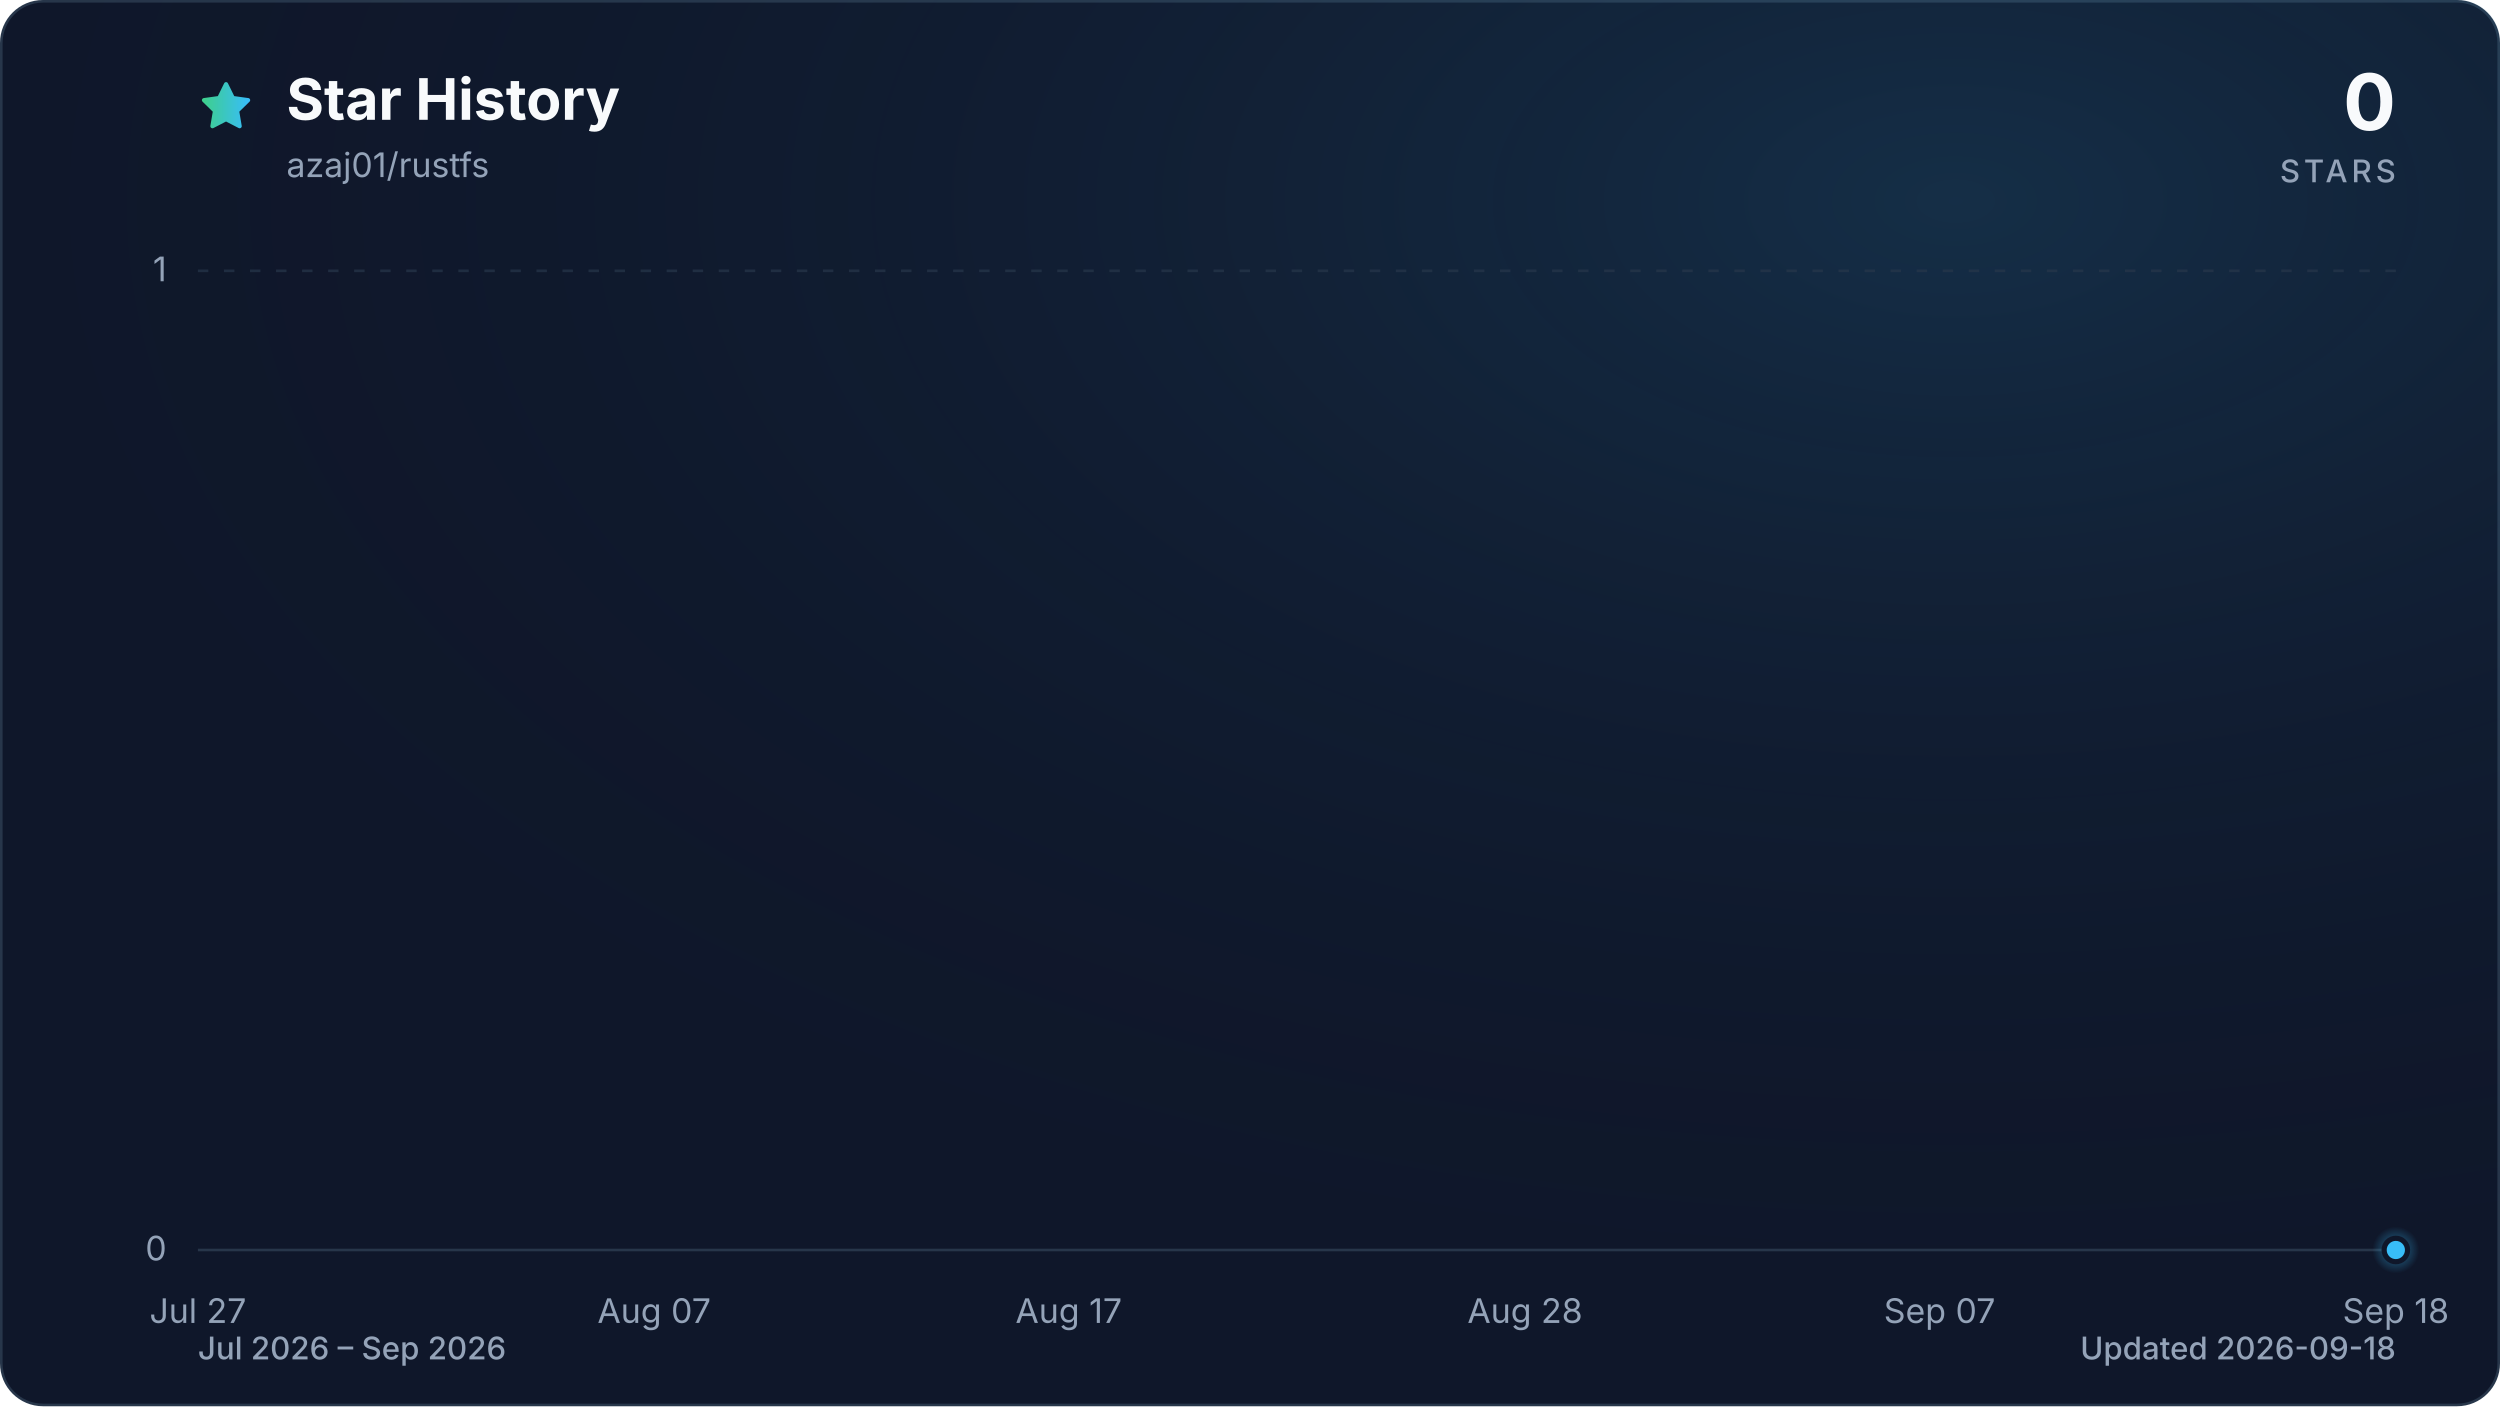
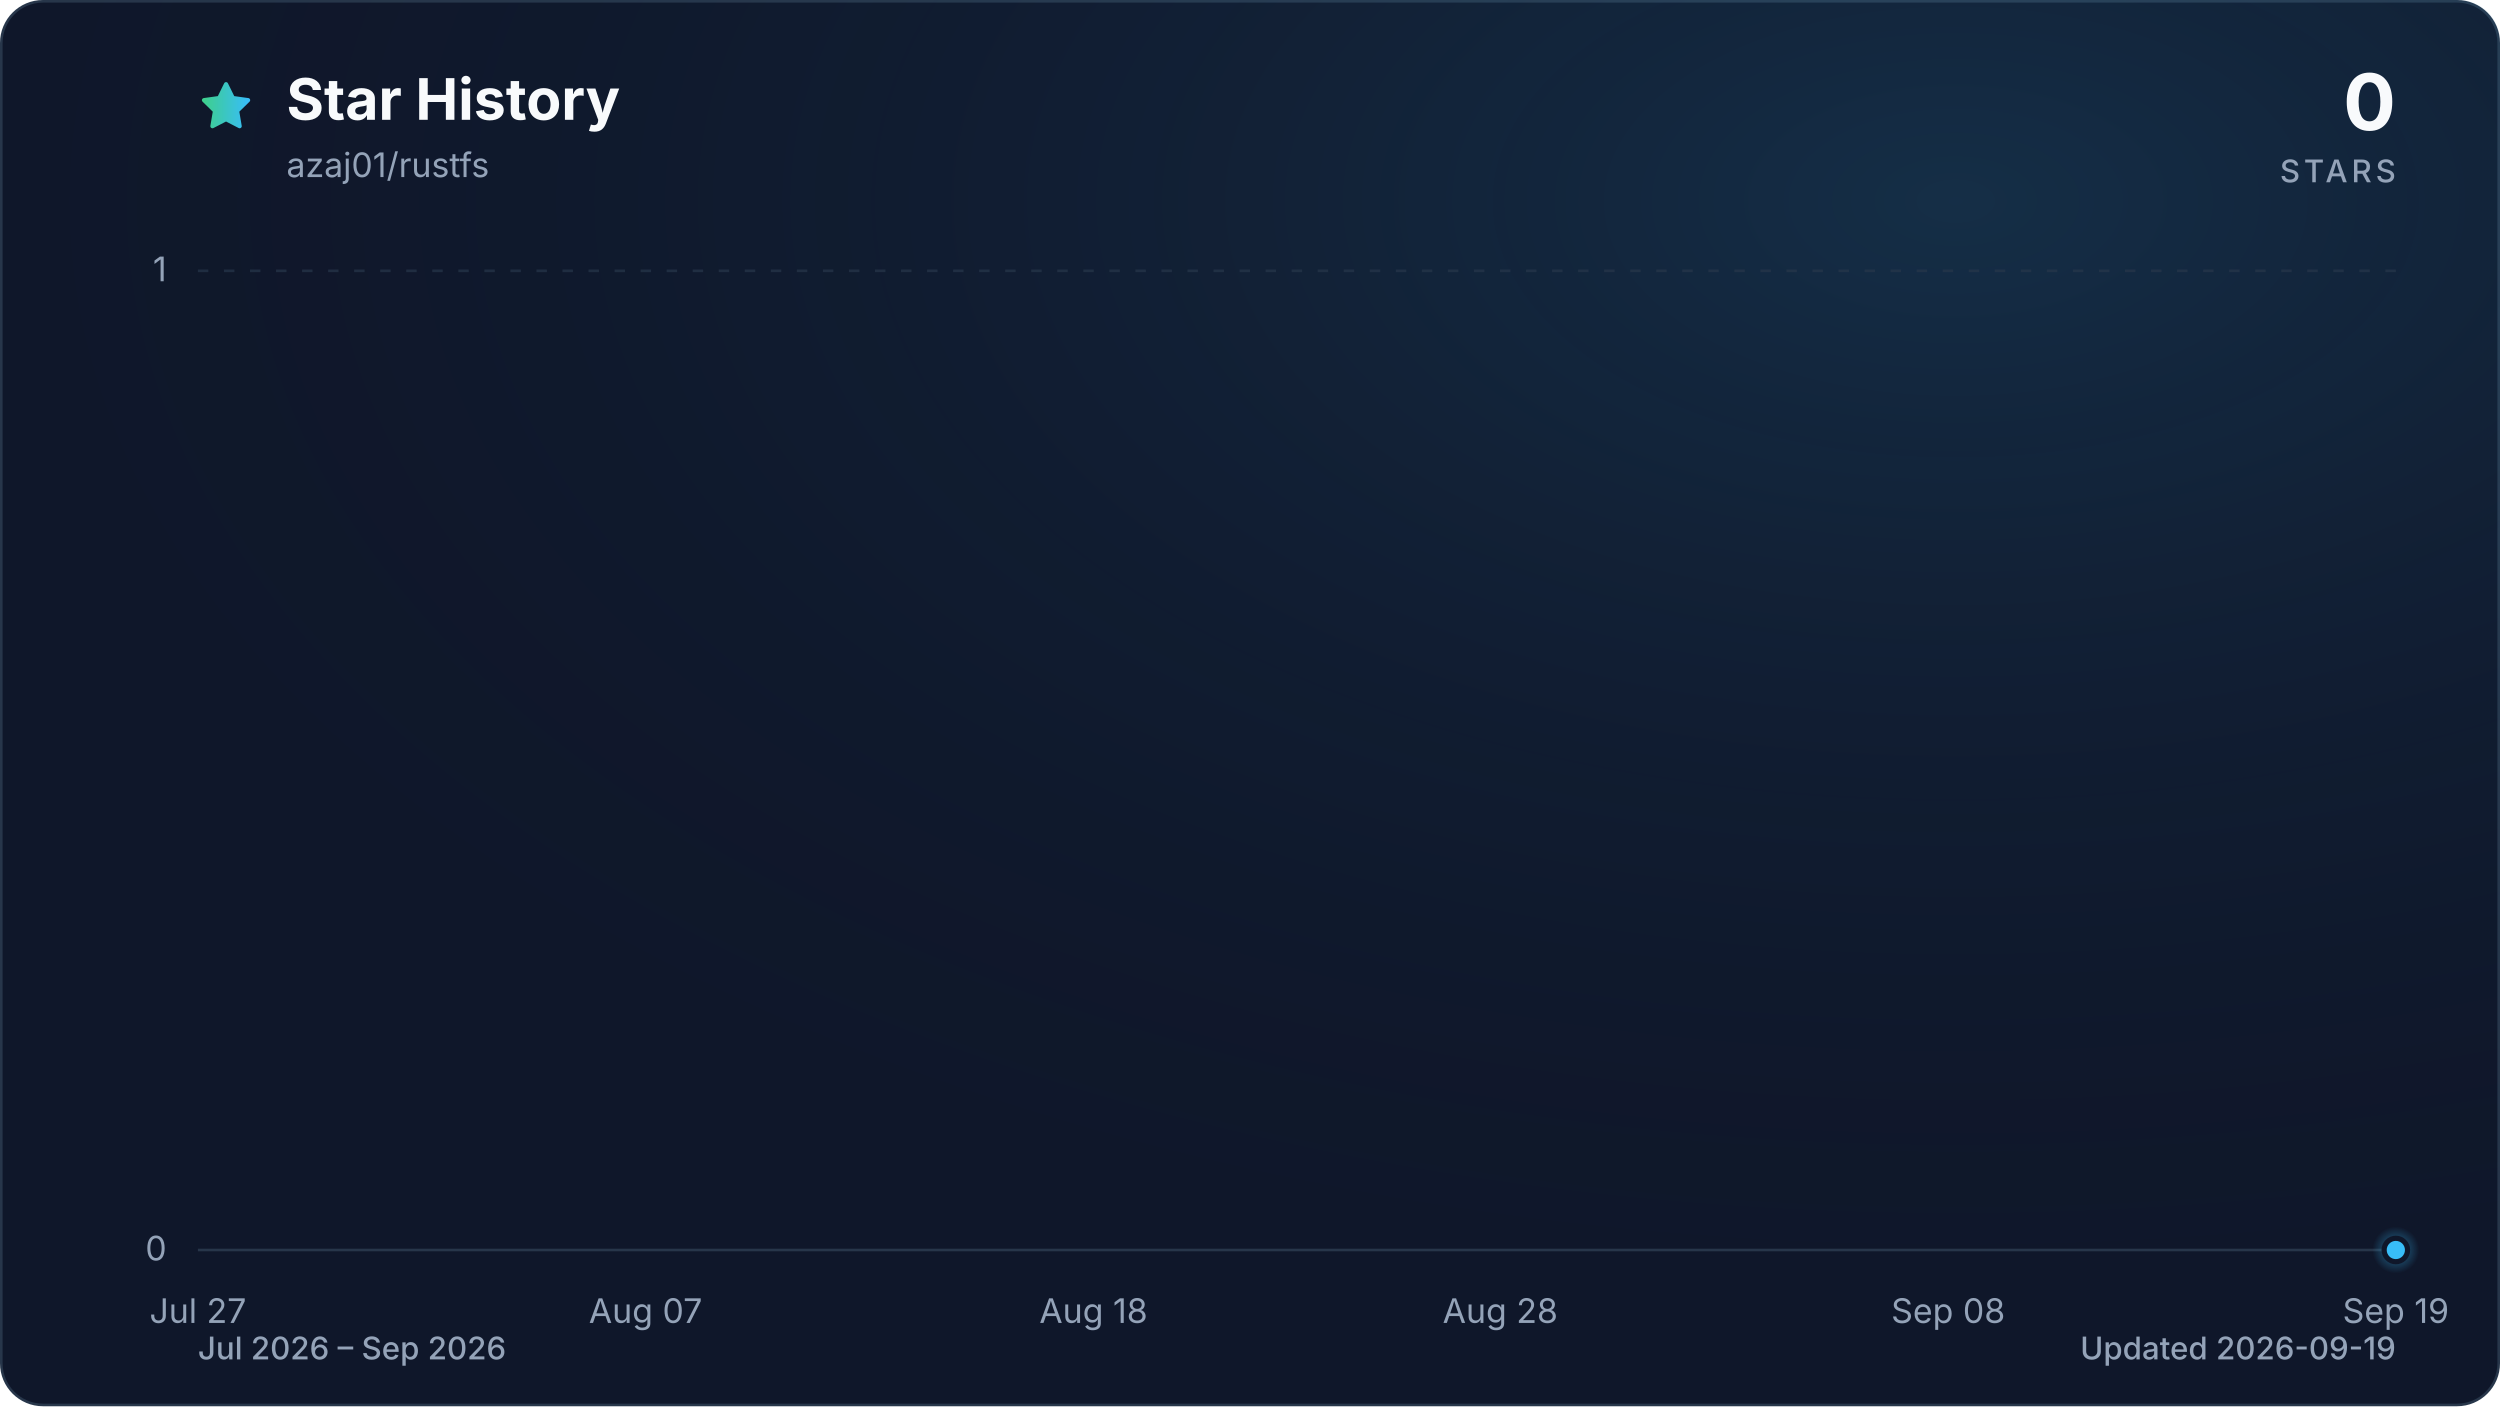
<svg xmlns="http://www.w3.org/2000/svg" viewBox="0 0 960 540" role="img" aria-labelledby="title description" data-style="gradient" data-variant="glow" data-animated="true">
  <defs>
    <linearGradient id="trend" x1="0" y1="0" x2="1" y2="0">
      <stop offset="0%" stop-color="#3ecf8e" />
      <stop offset="100%" stop-color="#38bdf8" />
    </linearGradient>
    <linearGradient id="area" x1="0" y1="0" x2="0" y2="1">
      <stop offset="0%" stop-color="#3ecf8e" stop-opacity="0.30" />
      <stop offset="55%" stop-color="#38bdf8" stop-opacity="0.10" />
      <stop offset="100%" stop-color="#38bdf8" stop-opacity="0.01" />
    </linearGradient>
    <radialGradient id="marker-halo" cx="50%" cy="50%" r="50%">
      <stop offset="0%" stop-color="#38bdf8" stop-opacity="0.55" />
      <stop offset="100%" stop-color="#38bdf8" stop-opacity="0" />
    </radialGradient>
    <radialGradient id="surface-glow" cx="78%" cy="14%" r="80%">
      <stop offset="0%" stop-color="#38bdf8" stop-opacity="0.14" />
      <stop offset="100%" stop-color="#0f172a" stop-opacity="0" />
    </radialGradient>
    <filter id="trend-glow" x="-20%" y="-20%" width="140%" height="140%">
      <feGaussianBlur stdDeviation="7" />
    </filter>
  </defs>
  <style>
.trend-enter{transform-box:fill-box;transform-origin:center;animation:trend-enter 520ms cubic-bezier(0.16,1,0.3,1)}
.marker-enter{transform-box:fill-box;transform-origin:center;animation:marker-enter 320ms cubic-bezier(0.16,1,0.3,1) 200ms both}
.marker-pulse{transform-box:fill-box;transform-origin:center;animation:marker-pulse 2.6s ease-out infinite}
@keyframes trend-enter{from{opacity:.35;transform:translateY(10px)}to{opacity:1;transform:translateY(0)}}
@keyframes marker-enter{from{opacity:0;transform:scale(.4)}to{opacity:1;transform:scale(1)}}
@keyframes marker-pulse{0%{opacity:.5;transform:scale(.7)}70%,100%{opacity:0;transform:scale(2.1)}}
@media (prefers-reduced-motion:reduce){.trend-enter,.marker-enter,.marker-pulse{animation:none!important}}
@media (prefers-reduced-motion:reduce){.marker-pulse{opacity:0}}
</style>
  <rect x="0.5" y="0.5" width="959" height="539" fill="#0f172a" stroke="#27364a" stroke-width="1" rx="16" />
  <rect width="960" height="540" fill="url(#surface-glow)" rx="16" />
  <path d="M12 2.6l2.9 5.9 6.5.9-4.7 4.6 1.1 6.5-5.8-3-5.8 3 1.1-6.5-4.7-4.6 6.5-.9L12 2.6Z" transform="translate(76 30) scale(.9)" fill="url(#trend)" stroke="url(#trend)" stroke-width="1.8" stroke-linejoin="round" aria-hidden="true" />
  <text x="110" y="46" fill="#f8fafc" font-family="ui-sans-serif, system-ui, -apple-system, BlinkMacSystemFont, 'Segoe UI', sans-serif" font-size="22" font-weight="700">Star History</text>
  <text x="110" y="68" fill="#94a3b8" font-family="ui-sans-serif, system-ui, -apple-system, BlinkMacSystemFont, 'Segoe UI', sans-serif" font-size="13">azaj01/rustfs</text>
  <text x="920" y="50" fill="#f8fafc" font-family="ui-sans-serif, system-ui, -apple-system, BlinkMacSystemFont, 'Segoe UI', sans-serif" font-size="30" font-weight="700" text-anchor="end">0</text>
  <text x="920" y="70" fill="#94a3b8" font-family="ui-sans-serif, system-ui, -apple-system, BlinkMacSystemFont, 'Segoe UI', sans-serif" font-size="12" font-weight="500" letter-spacing="1.5" text-anchor="end">STARS</text>
  <line x1="76" y1="480.0" x2="920" y2="480.0" stroke="#27364a" stroke-width="1" stroke-dasharray="0" opacity="1" />
  <text x="64" y="484.0" fill="#94a3b8" font-family="ui-sans-serif, system-ui, -apple-system, BlinkMacSystemFont, 'Segoe UI', sans-serif" font-size="13" text-anchor="end">0</text>
  <line x1="76" y1="104.0" x2="920" y2="104.0" stroke="#27364a" stroke-width="1" stroke-dasharray="4 6" opacity="0.7" />
  <text x="64" y="108.0" fill="#94a3b8" font-family="ui-sans-serif, system-ui, -apple-system, BlinkMacSystemFont, 'Segoe UI', sans-serif" font-size="13" text-anchor="end">1</text>
  <text x="76.0" y="508" fill="#94a3b8" font-family="ui-sans-serif, system-ui, -apple-system, BlinkMacSystemFont, 'Segoe UI', sans-serif" font-size="13" text-anchor="middle">Jul 27</text>
-   <text x="251.2" y="508" fill="#94a3b8" font-family="ui-sans-serif, system-ui, -apple-system, BlinkMacSystemFont, 'Segoe UI', sans-serif" font-size="13" text-anchor="middle">Aug 07</text>
-   <text x="410.4" y="508" fill="#94a3b8" font-family="ui-sans-serif, system-ui, -apple-system, BlinkMacSystemFont, 'Segoe UI', sans-serif" font-size="13" text-anchor="middle">Aug 17</text>
-   <text x="585.6" y="508" fill="#94a3b8" font-family="ui-sans-serif, system-ui, -apple-system, BlinkMacSystemFont, 'Segoe UI', sans-serif" font-size="13" text-anchor="middle">Aug 28</text>
-   <text x="744.8" y="508" fill="#94a3b8" font-family="ui-sans-serif, system-ui, -apple-system, BlinkMacSystemFont, 'Segoe UI', sans-serif" font-size="13" text-anchor="middle">Sep 07</text>
-   <text x="920.0" y="508" fill="#94a3b8" font-family="ui-sans-serif, system-ui, -apple-system, BlinkMacSystemFont, 'Segoe UI', sans-serif" font-size="13" text-anchor="middle">Sep 18</text>
+   <text x="247.9" y="508" fill="#94a3b8" font-family="ui-sans-serif, system-ui, -apple-system, BlinkMacSystemFont, 'Segoe UI', sans-serif" font-size="13" text-anchor="middle">Aug 07</text>
+   <text x="419.9" y="508" fill="#94a3b8" font-family="ui-sans-serif, system-ui, -apple-system, BlinkMacSystemFont, 'Segoe UI', sans-serif" font-size="13" text-anchor="middle">Aug 18</text>
+   <text x="576.1" y="508" fill="#94a3b8" font-family="ui-sans-serif, system-ui, -apple-system, BlinkMacSystemFont, 'Segoe UI', sans-serif" font-size="13" text-anchor="middle">Aug 28</text>
+   <text x="748.1" y="508" fill="#94a3b8" font-family="ui-sans-serif, system-ui, -apple-system, BlinkMacSystemFont, 'Segoe UI', sans-serif" font-size="13" text-anchor="middle">Sep 08</text>
+   <text x="920.0" y="508" fill="#94a3b8" font-family="ui-sans-serif, system-ui, -apple-system, BlinkMacSystemFont, 'Segoe UI', sans-serif" font-size="13" text-anchor="middle">Sep 19</text>
  <g class="trend-enter">
-     <path d="M 76.0 480.0 C 81.3 480.0, 86.6 480.0, 91.9 480.0 C 97.2 480.0, 102.5 480.0, 107.8 480.0 C 113.2 480.0, 118.5 480.0, 123.8 480.0 C 129.1 480.0, 134.4 480.0, 139.7 480.0 C 145.0 480.0, 150.3 480.0, 155.6 480.0 C 160.9 480.0, 166.2 480.0, 171.5 480.0 C 176.9 480.0, 182.2 480.0, 187.5 480.0 C 192.8 480.0, 198.1 480.0, 203.4 480.0 C 208.7 480.0, 214.0 480.0, 219.3 480.0 C 224.6 480.0, 229.9 480.0, 235.2 480.0 C 240.6 480.0, 245.9 480.0, 251.2 480.0 C 256.5 480.0, 261.8 480.0, 267.1 480.0 C 272.4 480.0, 277.7 480.0, 283.0 480.0 C 288.3 480.0, 293.6 480.0, 298.9 480.0 C 304.3 480.0, 309.6 480.0, 314.9 480.0 C 320.2 480.0, 325.5 480.0, 330.8 480.0 C 336.1 480.0, 341.4 480.0, 346.7 480.0 C 352.0 480.0, 357.3 480.0, 362.6 480.0 C 367.9 480.0, 373.3 480.0, 378.6 480.0 C 383.9 480.0, 389.2 480.0, 394.5 480.0 C 399.8 480.0, 405.1 480.0, 410.4 480.0 C 415.7 480.0, 421.0 480.0, 426.3 480.0 C 431.6 480.0, 437.0 480.0, 442.3 480.0 C 447.6 480.0, 452.9 480.0, 458.2 480.0 C 463.5 480.0, 468.8 480.0, 474.1 480.0 C 479.4 480.0, 484.7 480.0, 490.0 480.0 C 495.3 480.0, 500.7 480.0, 506.0 480.0 C 511.3 480.0, 516.6 480.0, 521.9 480.0 C 527.2 480.0, 532.5 480.0, 537.8 480.0 C 543.1 480.0, 548.4 480.0, 553.7 480.0 C 559.0 480.0, 564.4 480.0, 569.7 480.0 C 575.0 480.0, 580.3 480.0, 585.6 480.0 C 590.9 480.0, 596.2 480.0, 601.5 480.0 C 606.8 480.0, 612.1 480.0, 617.4 480.0 C 622.7 480.0, 628.1 480.0, 633.4 480.0 C 638.7 480.0, 644.0 480.0, 649.3 480.0 C 654.6 480.0, 659.9 480.0, 665.2 480.0 C 670.5 480.0, 675.8 480.0, 681.1 480.0 C 686.4 480.0, 691.7 480.0, 697.1 480.0 C 702.4 480.0, 707.7 480.0, 713.0 480.0 C 718.3 480.0, 723.6 480.0, 728.9 480.0 C 734.2 480.0, 739.5 480.0, 744.8 480.0 C 750.1 480.0, 755.4 480.0, 760.8 480.0 C 766.1 480.0, 771.4 480.0, 776.7 480.0 C 782.0 480.0, 787.3 480.0, 792.6 480.0 C 797.9 480.0, 803.2 480.0, 808.5 480.0 C 813.8 480.0, 819.1 480.0, 824.5 480.0 C 829.8 480.0, 835.1 480.0, 840.4 480.0 C 845.7 480.0, 851.0 480.0, 856.3 480.0 C 861.6 480.0, 866.9 480.0, 872.2 480.0 C 877.5 480.0, 882.8 480.0, 888.2 480.0 C 893.5 480.0, 898.8 480.0, 904.1 480.0 C 909.4 480.0, 914.7 480.0, 920.0 480.0 L 920.0 480.0 L 76.0 480.0 Z" fill="url(#area)" />
-     <path d="M 76.0 480.0 C 81.3 480.0, 86.6 480.0, 91.9 480.0 C 97.2 480.0, 102.5 480.0, 107.8 480.0 C 113.2 480.0, 118.5 480.0, 123.8 480.0 C 129.1 480.0, 134.4 480.0, 139.7 480.0 C 145.0 480.0, 150.3 480.0, 155.6 480.0 C 160.9 480.0, 166.2 480.0, 171.5 480.0 C 176.9 480.0, 182.2 480.0, 187.5 480.0 C 192.8 480.0, 198.1 480.0, 203.4 480.0 C 208.7 480.0, 214.0 480.0, 219.3 480.0 C 224.6 480.0, 229.9 480.0, 235.2 480.0 C 240.6 480.0, 245.9 480.0, 251.2 480.0 C 256.5 480.0, 261.8 480.0, 267.1 480.0 C 272.4 480.0, 277.7 480.0, 283.0 480.0 C 288.3 480.0, 293.6 480.0, 298.9 480.0 C 304.3 480.0, 309.6 480.0, 314.9 480.0 C 320.2 480.0, 325.5 480.0, 330.8 480.0 C 336.1 480.0, 341.4 480.0, 346.7 480.0 C 352.0 480.0, 357.3 480.0, 362.6 480.0 C 367.9 480.0, 373.3 480.0, 378.6 480.0 C 383.9 480.0, 389.2 480.0, 394.5 480.0 C 399.8 480.0, 405.1 480.0, 410.4 480.0 C 415.7 480.0, 421.0 480.0, 426.3 480.0 C 431.6 480.0, 437.0 480.0, 442.3 480.0 C 447.6 480.0, 452.9 480.0, 458.2 480.0 C 463.5 480.0, 468.8 480.0, 474.1 480.0 C 479.4 480.0, 484.7 480.0, 490.0 480.0 C 495.3 480.0, 500.7 480.0, 506.0 480.0 C 511.3 480.0, 516.6 480.0, 521.9 480.0 C 527.2 480.0, 532.5 480.0, 537.8 480.0 C 543.1 480.0, 548.4 480.0, 553.7 480.0 C 559.0 480.0, 564.4 480.0, 569.7 480.0 C 575.0 480.0, 580.3 480.0, 585.6 480.0 C 590.9 480.0, 596.2 480.0, 601.5 480.0 C 606.8 480.0, 612.1 480.0, 617.4 480.0 C 622.7 480.0, 628.1 480.0, 633.4 480.0 C 638.7 480.0, 644.0 480.0, 649.3 480.0 C 654.6 480.0, 659.9 480.0, 665.2 480.0 C 670.5 480.0, 675.8 480.0, 681.1 480.0 C 686.4 480.0, 691.7 480.0, 697.1 480.0 C 702.4 480.0, 707.7 480.0, 713.0 480.0 C 718.3 480.0, 723.6 480.0, 728.9 480.0 C 734.2 480.0, 739.5 480.0, 744.8 480.0 C 750.1 480.0, 755.4 480.0, 760.8 480.0 C 766.1 480.0, 771.4 480.0, 776.7 480.0 C 782.0 480.0, 787.3 480.0, 792.6 480.0 C 797.9 480.0, 803.2 480.0, 808.5 480.0 C 813.8 480.0, 819.1 480.0, 824.5 480.0 C 829.8 480.0, 835.1 480.0, 840.4 480.0 C 845.7 480.0, 851.0 480.0, 856.3 480.0 C 861.6 480.0, 866.9 480.0, 872.2 480.0 C 877.5 480.0, 882.8 480.0, 888.2 480.0 C 893.5 480.0, 898.8 480.0, 904.1 480.0 C 909.4 480.0, 914.7 480.0, 920.0 480.0" fill="none" stroke="url(#trend)" stroke-width="12" stroke-linecap="round" stroke-linejoin="round" opacity="0.16" filter="url(#trend-glow)" />
-     <path d="M 76.0 480.0 C 81.3 480.0, 86.6 480.0, 91.9 480.0 C 97.2 480.0, 102.5 480.0, 107.8 480.0 C 113.2 480.0, 118.5 480.0, 123.8 480.0 C 129.1 480.0, 134.4 480.0, 139.7 480.0 C 145.0 480.0, 150.3 480.0, 155.6 480.0 C 160.9 480.0, 166.2 480.0, 171.5 480.0 C 176.9 480.0, 182.2 480.0, 187.5 480.0 C 192.8 480.0, 198.1 480.0, 203.4 480.0 C 208.7 480.0, 214.0 480.0, 219.3 480.0 C 224.6 480.0, 229.9 480.0, 235.2 480.0 C 240.6 480.0, 245.9 480.0, 251.2 480.0 C 256.5 480.0, 261.8 480.0, 267.1 480.0 C 272.4 480.0, 277.7 480.0, 283.0 480.0 C 288.3 480.0, 293.6 480.0, 298.9 480.0 C 304.3 480.0, 309.6 480.0, 314.9 480.0 C 320.2 480.0, 325.5 480.0, 330.8 480.0 C 336.1 480.0, 341.4 480.0, 346.7 480.0 C 352.0 480.0, 357.3 480.0, 362.6 480.0 C 367.9 480.0, 373.3 480.0, 378.6 480.0 C 383.9 480.0, 389.2 480.0, 394.5 480.0 C 399.8 480.0, 405.1 480.0, 410.4 480.0 C 415.7 480.0, 421.0 480.0, 426.3 480.0 C 431.6 480.0, 437.0 480.0, 442.3 480.0 C 447.6 480.0, 452.9 480.0, 458.2 480.0 C 463.5 480.0, 468.8 480.0, 474.1 480.0 C 479.4 480.0, 484.7 480.0, 490.0 480.0 C 495.3 480.0, 500.7 480.0, 506.0 480.0 C 511.3 480.0, 516.6 480.0, 521.9 480.0 C 527.2 480.0, 532.5 480.0, 537.8 480.0 C 543.1 480.0, 548.4 480.0, 553.7 480.0 C 559.0 480.0, 564.4 480.0, 569.7 480.0 C 575.0 480.0, 580.3 480.0, 585.6 480.0 C 590.9 480.0, 596.2 480.0, 601.5 480.0 C 606.8 480.0, 612.1 480.0, 617.4 480.0 C 622.7 480.0, 628.1 480.0, 633.4 480.0 C 638.7 480.0, 644.0 480.0, 649.3 480.0 C 654.6 480.0, 659.9 480.0, 665.2 480.0 C 670.5 480.0, 675.8 480.0, 681.1 480.0 C 686.4 480.0, 691.7 480.0, 697.1 480.0 C 702.4 480.0, 707.7 480.0, 713.0 480.0 C 718.3 480.0, 723.6 480.0, 728.9 480.0 C 734.2 480.0, 739.5 480.0, 744.8 480.0 C 750.1 480.0, 755.4 480.0, 760.8 480.0 C 766.1 480.0, 771.4 480.0, 776.7 480.0 C 782.0 480.0, 787.3 480.0, 792.6 480.0 C 797.9 480.0, 803.2 480.0, 808.5 480.0 C 813.8 480.0, 819.1 480.0, 824.5 480.0 C 829.8 480.0, 835.1 480.0, 840.4 480.0 C 845.7 480.0, 851.0 480.0, 856.3 480.0 C 861.6 480.0, 866.9 480.0, 872.2 480.0 C 877.5 480.0, 882.8 480.0, 888.2 480.0 C 893.5 480.0, 898.8 480.0, 904.1 480.0 C 909.4 480.0, 914.7 480.0, 920.0 480.0" fill="none" stroke="url(#trend)" stroke-width="3" stroke-linecap="round" stroke-linejoin="round" />
+     <path d="M 76.0 480.0 C 81.2 480.0, 86.4 480.0, 91.6 480.0 C 96.8 480.0, 102.0 480.0, 107.3 480.0 C 112.5 480.0, 117.7 480.0, 122.9 480.0 C 128.1 480.0, 133.3 480.0, 138.5 480.0 C 143.7 480.0, 148.9 480.0, 154.1 480.0 C 159.4 480.0, 164.6 480.0, 169.8 480.0 C 175.0 480.0, 180.2 480.0, 185.4 480.0 C 190.6 480.0, 195.8 480.0, 201.0 480.0 C 206.2 480.0, 211.5 480.0, 216.7 480.0 C 221.9 480.0, 227.1 480.0, 232.3 480.0 C 237.5 480.0, 242.7 480.0, 247.9 480.0 C 253.1 480.0, 258.3 480.0, 263.6 480.0 C 268.8 480.0, 274.0 480.0, 279.2 480.0 C 284.4 480.0, 289.6 480.0, 294.8 480.0 C 300.0 480.0, 305.2 480.0, 310.4 480.0 C 315.7 480.0, 320.9 480.0, 326.1 480.0 C 331.3 480.0, 336.5 480.0, 341.7 480.0 C 346.9 480.0, 352.1 480.0, 357.3 480.0 C 362.5 480.0, 367.8 480.0, 373.0 480.0 C 378.2 480.0, 383.4 480.0, 388.6 480.0 C 393.8 480.0, 399.0 480.0, 404.2 480.0 C 409.4 480.0, 414.6 480.0, 419.9 480.0 C 425.1 480.0, 430.3 480.0, 435.5 480.0 C 440.7 480.0, 445.9 480.0, 451.1 480.0 C 456.3 480.0, 461.5 480.0, 466.7 480.0 C 472.0 480.0, 477.2 480.0, 482.4 480.0 C 487.6 480.0, 492.8 480.0, 498.0 480.0 C 503.2 480.0, 508.4 480.0, 513.6 480.0 C 518.8 480.0, 524.0 480.0, 529.3 480.0 C 534.5 480.0, 539.7 480.0, 544.9 480.0 C 550.1 480.0, 555.3 480.0, 560.5 480.0 C 565.7 480.0, 570.9 480.0, 576.1 480.0 C 581.4 480.0, 586.6 480.0, 591.8 480.0 C 597.0 480.0, 602.2 480.0, 607.4 480.0 C 612.6 480.0, 617.8 480.0, 623.0 480.0 C 628.2 480.0, 633.5 480.0, 638.7 480.0 C 643.9 480.0, 649.1 480.0, 654.3 480.0 C 659.5 480.0, 664.7 480.0, 669.9 480.0 C 675.1 480.0, 680.3 480.0, 685.6 480.0 C 690.8 480.0, 696.0 480.0, 701.2 480.0 C 706.4 480.0, 711.6 480.0, 716.8 480.0 C 722.0 480.0, 727.2 480.0, 732.4 480.0 C 737.7 480.0, 742.9 480.0, 748.1 480.0 C 753.3 480.0, 758.5 480.0, 763.7 480.0 C 768.9 480.0, 774.1 480.0, 779.3 480.0 C 784.5 480.0, 789.8 480.0, 795.0 480.0 C 800.2 480.0, 805.4 480.0, 810.6 480.0 C 815.8 480.0, 821.0 480.0, 826.2 480.0 C 831.4 480.0, 836.6 480.0, 841.9 480.0 C 847.1 480.0, 852.3 480.0, 857.5 480.0 C 862.7 480.0, 867.9 480.0, 873.1 480.0 C 878.3 480.0, 883.5 480.0, 888.7 480.0 C 894.0 480.0, 899.2 480.0, 904.4 480.0 C 909.6 480.0, 914.8 480.0, 920.0 480.0 L 920.0 480.0 L 76.0 480.0 Z" fill="url(#area)" />
+     <path d="M 76.0 480.0 C 81.2 480.0, 86.4 480.0, 91.6 480.0 C 96.8 480.0, 102.0 480.0, 107.3 480.0 C 112.5 480.0, 117.7 480.0, 122.9 480.0 C 128.1 480.0, 133.3 480.0, 138.5 480.0 C 143.7 480.0, 148.9 480.0, 154.1 480.0 C 159.4 480.0, 164.6 480.0, 169.8 480.0 C 175.0 480.0, 180.2 480.0, 185.4 480.0 C 190.6 480.0, 195.8 480.0, 201.0 480.0 C 206.2 480.0, 211.5 480.0, 216.7 480.0 C 221.9 480.0, 227.1 480.0, 232.3 480.0 C 237.5 480.0, 242.7 480.0, 247.9 480.0 C 253.1 480.0, 258.3 480.0, 263.6 480.0 C 268.8 480.0, 274.0 480.0, 279.2 480.0 C 284.4 480.0, 289.6 480.0, 294.8 480.0 C 300.0 480.0, 305.2 480.0, 310.4 480.0 C 315.7 480.0, 320.9 480.0, 326.1 480.0 C 331.3 480.0, 336.5 480.0, 341.7 480.0 C 346.9 480.0, 352.1 480.0, 357.3 480.0 C 362.5 480.0, 367.8 480.0, 373.0 480.0 C 378.2 480.0, 383.4 480.0, 388.6 480.0 C 393.8 480.0, 399.0 480.0, 404.2 480.0 C 409.4 480.0, 414.6 480.0, 419.9 480.0 C 425.1 480.0, 430.3 480.0, 435.5 480.0 C 440.7 480.0, 445.9 480.0, 451.1 480.0 C 456.3 480.0, 461.5 480.0, 466.7 480.0 C 472.0 480.0, 477.2 480.0, 482.4 480.0 C 487.6 480.0, 492.8 480.0, 498.0 480.0 C 503.2 480.0, 508.4 480.0, 513.6 480.0 C 518.8 480.0, 524.0 480.0, 529.3 480.0 C 534.5 480.0, 539.7 480.0, 544.9 480.0 C 550.1 480.0, 555.3 480.0, 560.5 480.0 C 565.7 480.0, 570.9 480.0, 576.1 480.0 C 581.4 480.0, 586.6 480.0, 591.8 480.0 C 597.0 480.0, 602.2 480.0, 607.4 480.0 C 612.6 480.0, 617.8 480.0, 623.0 480.0 C 628.2 480.0, 633.5 480.0, 638.7 480.0 C 643.9 480.0, 649.1 480.0, 654.3 480.0 C 659.5 480.0, 664.7 480.0, 669.9 480.0 C 675.1 480.0, 680.3 480.0, 685.6 480.0 C 690.8 480.0, 696.0 480.0, 701.2 480.0 C 706.4 480.0, 711.6 480.0, 716.8 480.0 C 722.0 480.0, 727.2 480.0, 732.4 480.0 C 737.7 480.0, 742.9 480.0, 748.1 480.0 C 753.3 480.0, 758.5 480.0, 763.7 480.0 C 768.9 480.0, 774.1 480.0, 779.3 480.0 C 784.5 480.0, 789.8 480.0, 795.0 480.0 C 800.2 480.0, 805.4 480.0, 810.6 480.0 C 815.8 480.0, 821.0 480.0, 826.2 480.0 C 831.4 480.0, 836.6 480.0, 841.9 480.0 C 847.1 480.0, 852.3 480.0, 857.5 480.0 C 862.7 480.0, 867.9 480.0, 873.1 480.0 C 878.3 480.0, 883.5 480.0, 888.7 480.0 C 894.0 480.0, 899.2 480.0, 904.4 480.0 C 909.6 480.0, 914.8 480.0, 920.0 480.0" fill="none" stroke="url(#trend)" stroke-width="12" stroke-linecap="round" stroke-linejoin="round" opacity="0.16" filter="url(#trend-glow)" />
+     <path d="M 76.0 480.0 C 81.2 480.0, 86.4 480.0, 91.6 480.0 C 96.8 480.0, 102.0 480.0, 107.3 480.0 C 112.5 480.0, 117.7 480.0, 122.9 480.0 C 128.1 480.0, 133.3 480.0, 138.5 480.0 C 143.7 480.0, 148.9 480.0, 154.1 480.0 C 159.4 480.0, 164.6 480.0, 169.8 480.0 C 175.0 480.0, 180.2 480.0, 185.4 480.0 C 190.6 480.0, 195.8 480.0, 201.0 480.0 C 206.2 480.0, 211.5 480.0, 216.7 480.0 C 221.9 480.0, 227.1 480.0, 232.3 480.0 C 237.5 480.0, 242.7 480.0, 247.9 480.0 C 253.1 480.0, 258.3 480.0, 263.6 480.0 C 268.8 480.0, 274.0 480.0, 279.2 480.0 C 284.4 480.0, 289.6 480.0, 294.8 480.0 C 300.0 480.0, 305.2 480.0, 310.4 480.0 C 315.7 480.0, 320.9 480.0, 326.1 480.0 C 331.3 480.0, 336.5 480.0, 341.7 480.0 C 346.9 480.0, 352.1 480.0, 357.3 480.0 C 362.5 480.0, 367.8 480.0, 373.0 480.0 C 378.2 480.0, 383.4 480.0, 388.6 480.0 C 393.8 480.0, 399.0 480.0, 404.2 480.0 C 409.4 480.0, 414.6 480.0, 419.9 480.0 C 425.1 480.0, 430.3 480.0, 435.5 480.0 C 440.7 480.0, 445.9 480.0, 451.1 480.0 C 456.3 480.0, 461.5 480.0, 466.7 480.0 C 472.0 480.0, 477.2 480.0, 482.4 480.0 C 487.6 480.0, 492.8 480.0, 498.0 480.0 C 503.2 480.0, 508.4 480.0, 513.6 480.0 C 518.8 480.0, 524.0 480.0, 529.3 480.0 C 534.5 480.0, 539.7 480.0, 544.9 480.0 C 550.1 480.0, 555.3 480.0, 560.5 480.0 C 565.7 480.0, 570.9 480.0, 576.1 480.0 C 581.4 480.0, 586.6 480.0, 591.8 480.0 C 597.0 480.0, 602.2 480.0, 607.4 480.0 C 612.6 480.0, 617.8 480.0, 623.0 480.0 C 628.2 480.0, 633.5 480.0, 638.7 480.0 C 643.9 480.0, 649.1 480.0, 654.3 480.0 C 659.5 480.0, 664.7 480.0, 669.9 480.0 C 675.1 480.0, 680.3 480.0, 685.6 480.0 C 690.8 480.0, 696.0 480.0, 701.2 480.0 C 706.4 480.0, 711.6 480.0, 716.8 480.0 C 722.0 480.0, 727.2 480.0, 732.4 480.0 C 737.7 480.0, 742.9 480.0, 748.1 480.0 C 753.3 480.0, 758.5 480.0, 763.7 480.0 C 768.9 480.0, 774.1 480.0, 779.3 480.0 C 784.5 480.0, 789.8 480.0, 795.0 480.0 C 800.2 480.0, 805.4 480.0, 810.6 480.0 C 815.8 480.0, 821.0 480.0, 826.2 480.0 C 831.4 480.0, 836.6 480.0, 841.9 480.0 C 847.1 480.0, 852.3 480.0, 857.5 480.0 C 862.7 480.0, 867.9 480.0, 873.1 480.0 C 878.3 480.0, 883.5 480.0, 888.7 480.0 C 894.0 480.0, 899.2 480.0, 904.4 480.0 C 909.6 480.0, 914.8 480.0, 920.0 480.0" fill="none" stroke="url(#trend)" stroke-width="3" stroke-linecap="round" stroke-linejoin="round" />
  </g>
  <g class="marker-enter">
    <circle class="marker-pulse" cx="920.0" cy="480.0" r="9" fill="url(#marker-halo)" />
    <circle cx="920.0" cy="480.0" r="4.5" fill="#38bdf8" stroke="#0f172a" stroke-width="2" />
  </g>
  <text x="76" y="522" fill="#94a3b8" font-family="ui-sans-serif, system-ui, -apple-system, BlinkMacSystemFont, 'Segoe UI', sans-serif" font-size="12" font-weight="500">Jul 2026 – Sep 2026</text>
-   <text x="920" y="522" fill="#94a3b8" font-family="ui-sans-serif, system-ui, -apple-system, BlinkMacSystemFont, 'Segoe UI', sans-serif" font-size="12" font-weight="500" text-anchor="end">Updated 2026-09-18</text>
+   <text x="920" y="522" fill="#94a3b8" font-family="ui-sans-serif, system-ui, -apple-system, BlinkMacSystemFont, 'Segoe UI', sans-serif" font-size="12" font-weight="500" text-anchor="end">Updated 2026-09-19</text>
</svg>
